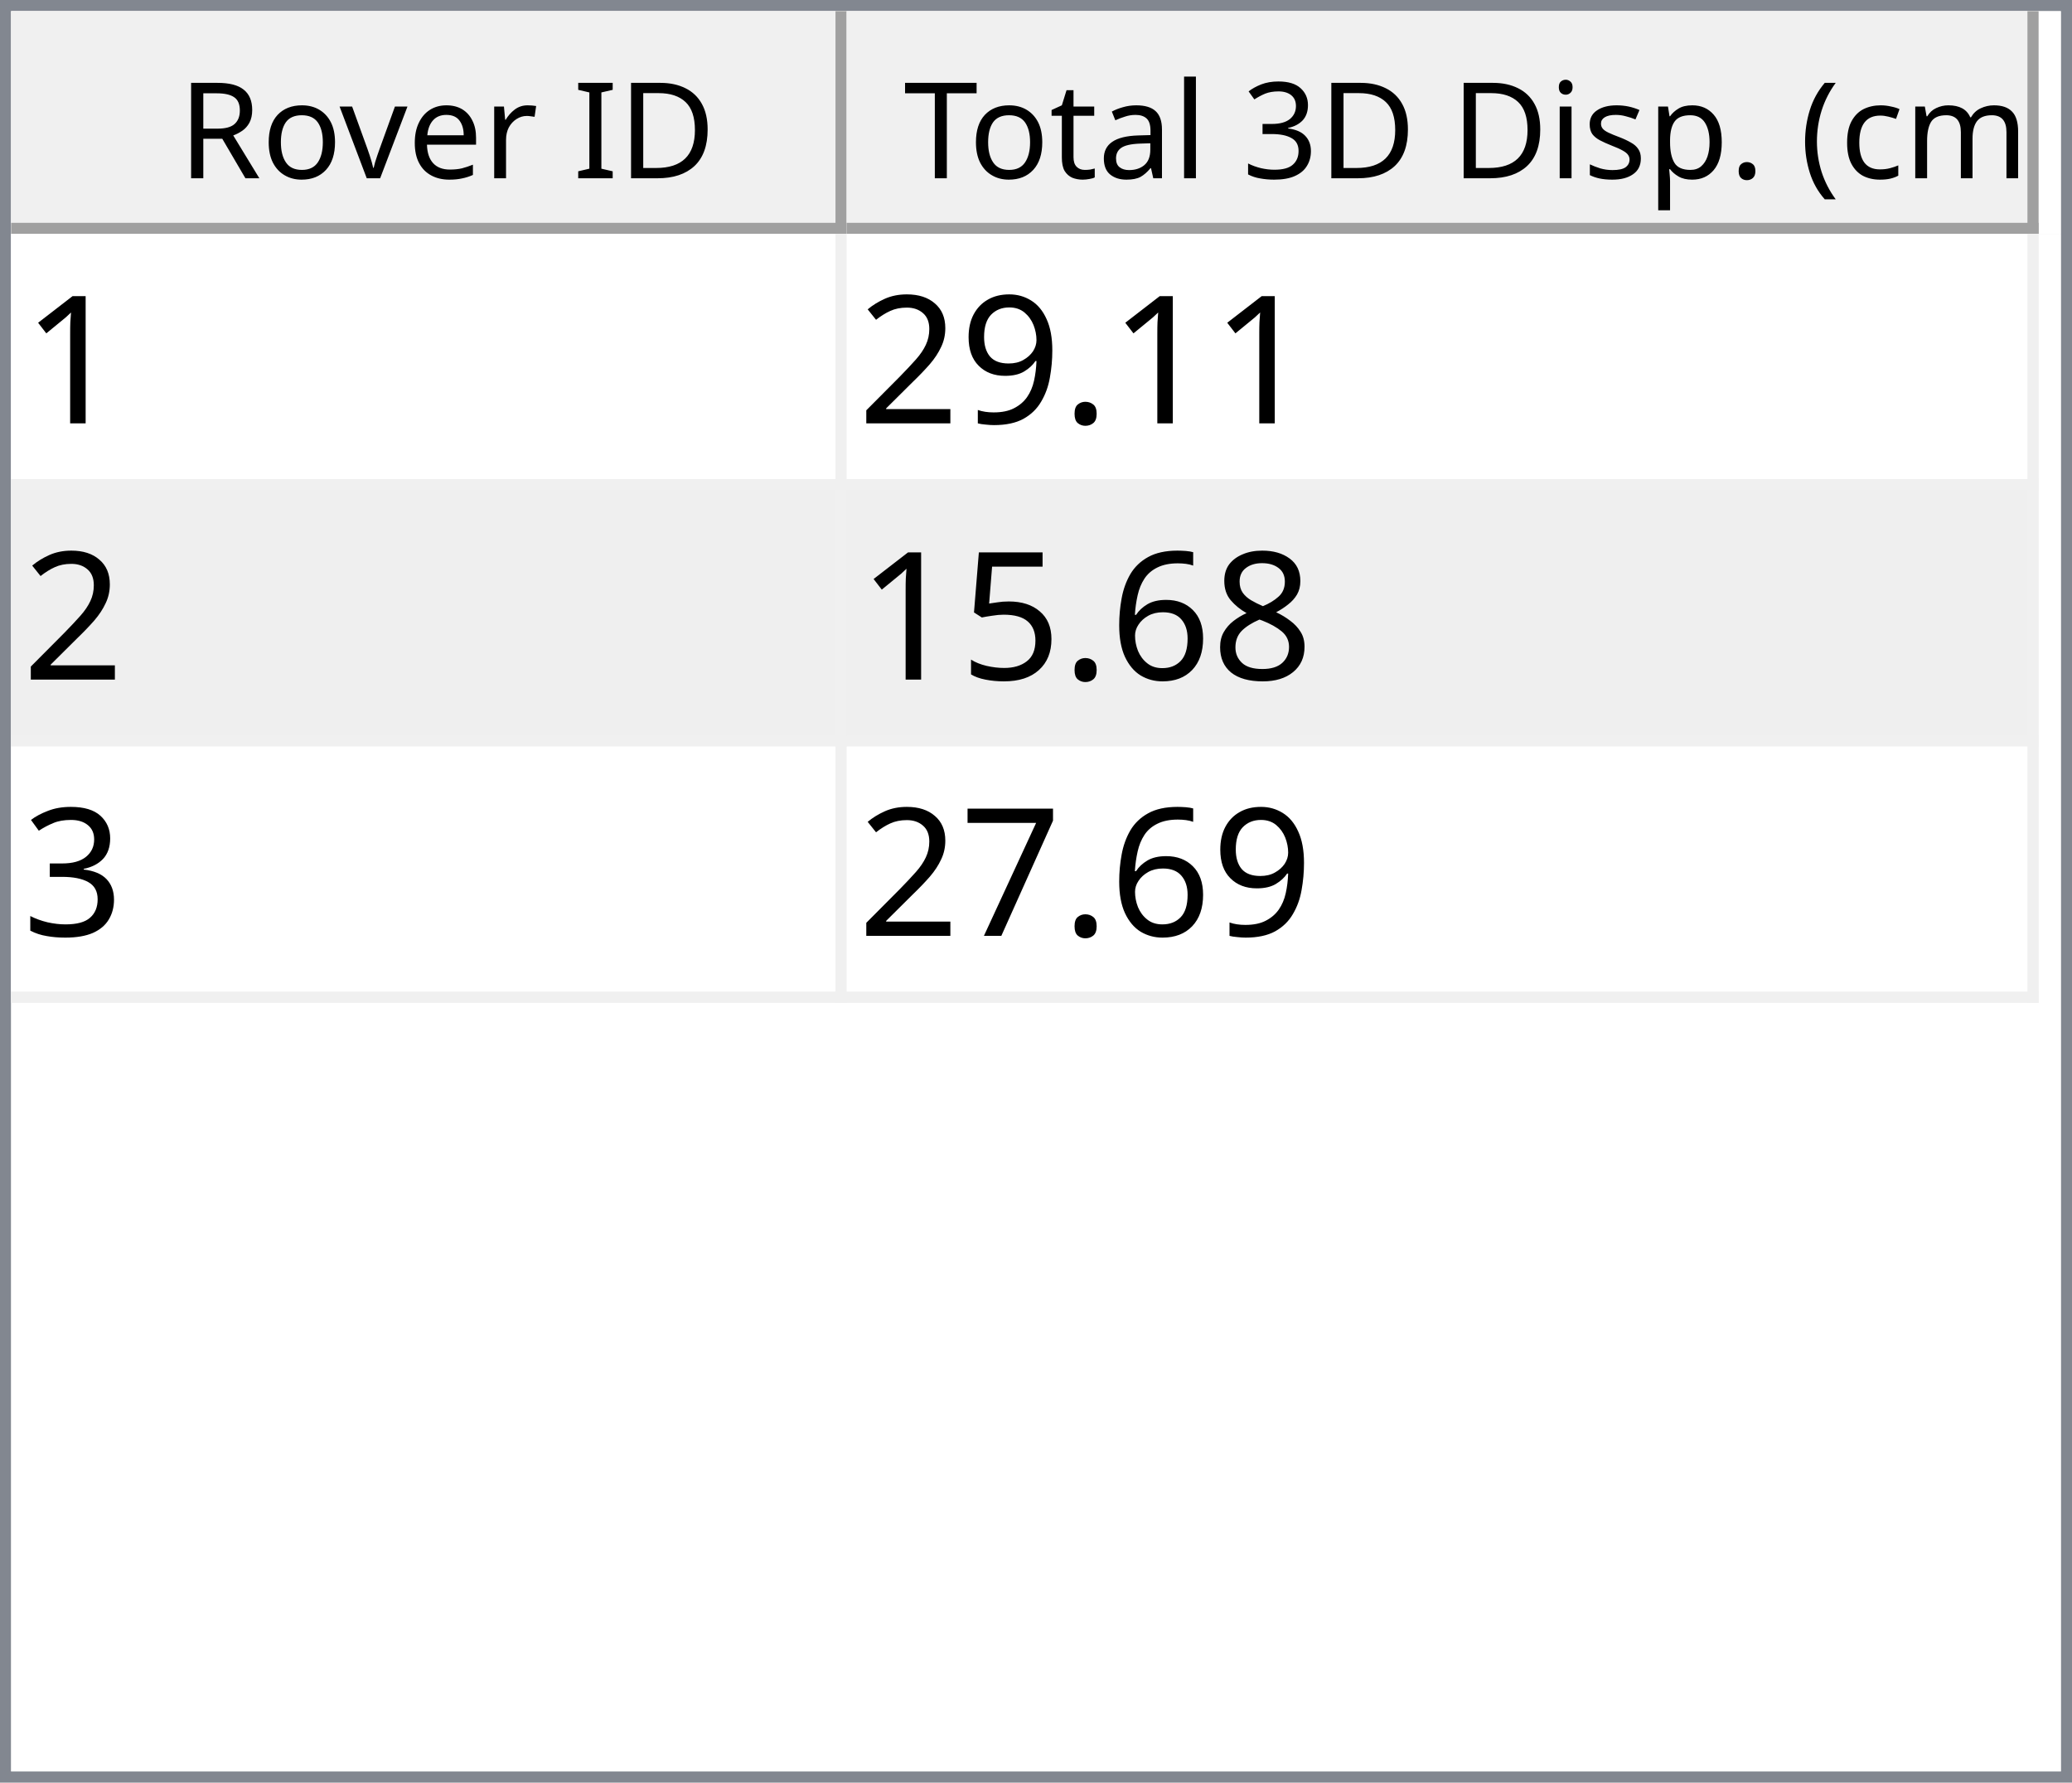
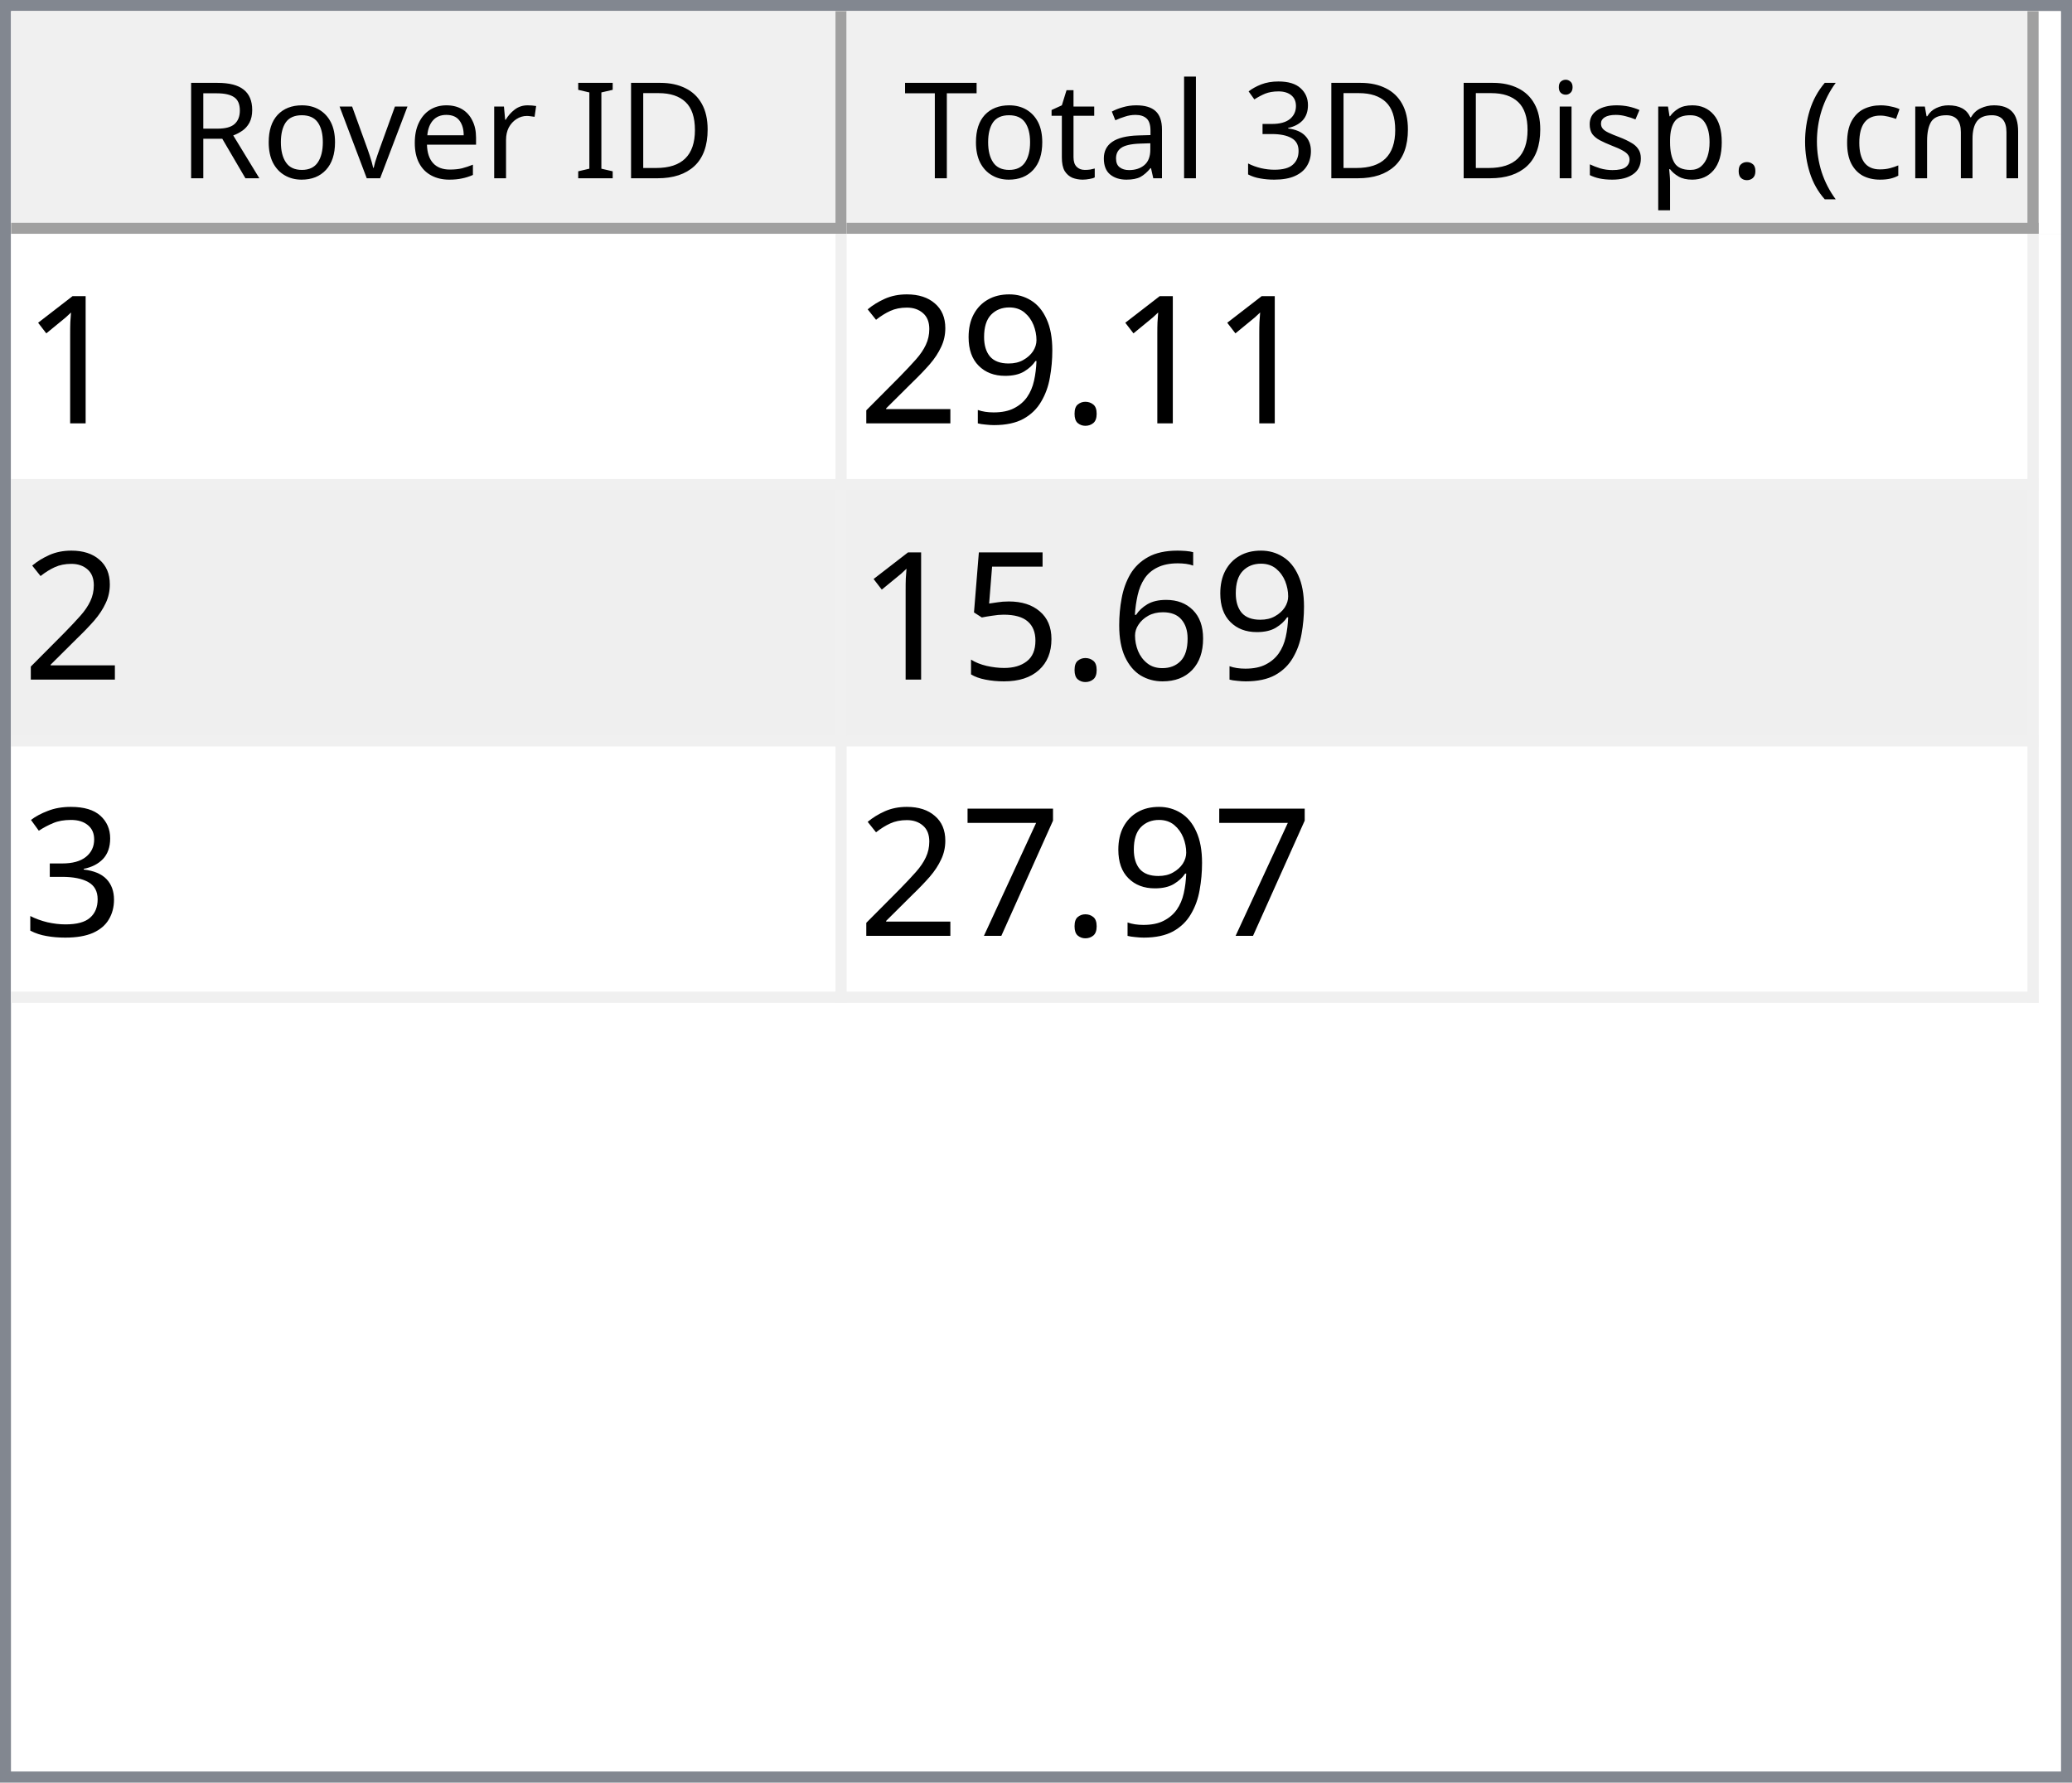
<svg xmlns="http://www.w3.org/2000/svg" style="fill-opacity:1; color-rendering:auto; color-interpolation:auto; text-rendering:auto; stroke:black; stroke-linecap:square; stroke-miterlimit:10; shape-rendering:auto; stroke-opacity:1; fill:black; stroke-dasharray:none; font-weight:normal; stroke-width:1; font-family:'Dialog'; font-style:normal; stroke-linejoin:miter; font-size:12px; stroke-dashoffset:0; image-rendering:auto;" width="186" height="160">
  <defs id="genericDefs" />
  <g>
    <defs id="defs1">
      <clipPath clipPathUnits="userSpaceOnUse" id="clipPath1">
        <path d="M0 0 L186 0 L186 160 L0 160 L0 0 Z" />
      </clipPath>
      <clipPath clipPathUnits="userSpaceOnUse" id="clipPath2">
        <path d="M0 0 L0 160 L186 160 L186 0 Z" />
      </clipPath>
      <clipPath clipPathUnits="userSpaceOnUse" id="clipPath3">
        <path d="M0 0 L0 20 L184 20 L184 0 Z" />
      </clipPath>
      <clipPath clipPathUnits="userSpaceOnUse" id="clipPath4">
        <path d="M0 0 L0 20 L75 20 L75 0 Z" />
      </clipPath>
      <clipPath clipPathUnits="userSpaceOnUse" id="clipPath5">
        <path d="M1 1 L1 19 L74 19 L74 1 Z" />
      </clipPath>
      <clipPath clipPathUnits="userSpaceOnUse" id="clipPath6">
        <path d="M0 0 L0 18 L73 18 L73 0 Z" />
      </clipPath>
      <clipPath clipPathUnits="userSpaceOnUse" id="clipPath7">
        <path d="M-0.5 -0.5 L-0.5 19.5 L74.5 19.5 L74.5 -0.5 Z" />
      </clipPath>
      <clipPath clipPathUnits="userSpaceOnUse" id="clipPath8">
        <path d="M0 0 L0 20 L107 20 L107 0 Z" />
      </clipPath>
      <clipPath clipPathUnits="userSpaceOnUse" id="clipPath9">
        <path d="M1 1 L1 19 L106 19 L106 1 Z" />
      </clipPath>
      <clipPath clipPathUnits="userSpaceOnUse" id="clipPath10">
        <path d="M0 0 L0 18 L105 18 L105 0 Z" />
      </clipPath>
      <clipPath clipPathUnits="userSpaceOnUse" id="clipPath11">
        <path d="M-0.5 -0.5 L-0.5 19.5 L106.5 19.5 L106.5 -0.5 Z" />
      </clipPath>
      <clipPath clipPathUnits="userSpaceOnUse" id="clipPath12">
        <path d="M0 0 L0 138 L184 138 L184 0 Z" />
      </clipPath>
      <clipPath clipPathUnits="userSpaceOnUse" id="clipPath13">
        <path d="M0 0 L0 69 L182 69 L182 0 Z" />
      </clipPath>
      <clipPath clipPathUnits="userSpaceOnUse" id="clipPath14">
        <path d="M-0.5 -0.5 L-0.5 68.5 L181.5 68.5 L181.5 -0.5 Z" />
      </clipPath>
      <clipPath clipPathUnits="userSpaceOnUse" id="clipPath15">
        <path d="M0 0 L0 22 L74 22 L74 0 Z" />
      </clipPath>
      <clipPath clipPathUnits="userSpaceOnUse" id="clipPath16">
        <path d="M0 0 L0 22 L106 22 L106 0 Z" />
      </clipPath>
      <font horiz-adv-x="64.551" id="font1">
        <font-face ascent="107.91" descent="25.098" units-per-em="100" style="font-style:normal; font-family:Segoe UI; font-weight:normal;" />
        <missing-glyph horiz-adv-x="64.551" d="M8.109 0 L8.109 68.266 L56.453 68.266 L56.453 0 L8.109 0 ZM15.328 7.234 L49.219 7.234 L49.219 61.031 L15.328 61.031 L15.328 7.234 Z" />
        <glyph unicode="D" horiz-adv-x="70.117" d="M9.188 0 L9.188 70.016 L28.516 70.016 Q65.531 70.016 65.531 35.891 Q65.531 19.672 55.25 9.836 Q44.969 0 27.734 0 L9.188 0 ZM17.391 62.594 L17.391 7.422 L27.828 7.422 Q41.609 7.422 49.273 14.797 Q56.938 22.172 56.938 35.688 Q56.938 62.594 28.328 62.594 L17.391 62.594 Z" />
        <glyph unicode="I" horiz-adv-x="26.611" d="M17.391 0 L9.188 0 L9.188 70.016 L17.391 70.016 L17.391 0 Z" />
        <glyph unicode=" " horiz-adv-x="27.393" d="" />
        <glyph unicode="r" horiz-adv-x="34.766" d="M34.188 41.891 Q32.078 43.5 28.125 43.5 Q23 43.5 19.555 38.672 Q16.109 33.844 16.109 25.484 L16.109 0 L8.109 0 L8.109 50 L16.109 50 L16.109 39.703 L16.312 39.703 Q18.016 44.969 21.531 47.922 Q25.047 50.875 29.391 50.875 Q32.516 50.875 34.188 50.203 L34.188 41.891 Z" />
        <glyph unicode="e" horiz-adv-x="52.295" d="M48.297 23 L12.984 23 Q13.188 14.656 17.484 10.109 Q21.781 5.562 29.297 5.562 Q37.75 5.562 44.828 11.141 L44.828 3.609 Q38.234 -1.172 27.391 -1.172 Q16.797 -1.172 10.742 5.641 Q4.688 12.453 4.688 24.812 Q4.688 36.469 11.305 43.82 Q17.922 51.172 27.734 51.172 Q37.547 51.172 42.922 44.828 Q48.297 38.484 48.297 27.203 L48.297 23 ZM40.094 29.781 Q40.047 36.719 36.75 40.578 Q33.453 44.438 27.594 44.438 Q21.922 44.438 17.969 40.383 Q14.016 36.328 13.094 29.781 L40.094 29.781 Z" />
        <glyph unicode="v" horiz-adv-x="47.9" d="M47.406 50 L27.484 0 L19.625 0 L0.688 50 L9.469 50 L22.172 13.672 Q23.578 9.672 23.922 6.688 L24.125 6.688 Q24.609 10.453 25.688 13.484 L38.969 50 L47.406 50 Z" />
        <glyph unicode="o" horiz-adv-x="58.594" d="M29 -1.172 Q17.922 -1.172 11.305 5.836 Q4.688 12.844 4.688 24.422 Q4.688 37.016 11.57 44.094 Q18.453 51.172 30.172 51.172 Q41.359 51.172 47.633 44.289 Q53.906 37.406 53.906 25.203 Q53.906 13.234 47.141 6.031 Q40.375 -1.172 29 -1.172 ZM29.594 44.438 Q21.875 44.438 17.383 39.188 Q12.891 33.938 12.891 24.703 Q12.891 15.828 17.43 10.695 Q21.969 5.562 29.594 5.562 Q37.359 5.562 41.531 10.594 Q45.703 15.625 45.703 24.906 Q45.703 34.281 41.531 39.359 Q37.359 44.438 29.594 44.438 Z" />
        <glyph unicode="R" horiz-adv-x="59.814" d="M59.375 0 L49.609 0 L37.891 19.625 Q36.281 22.359 34.766 24.289 Q33.25 26.219 31.664 27.438 Q30.078 28.656 28.25 29.219 Q26.422 29.781 24.125 29.781 L17.391 29.781 L17.391 0 L9.188 0 L9.188 70.016 L30.078 70.016 Q34.672 70.016 38.555 68.867 Q42.438 67.719 45.289 65.375 Q48.141 63.031 49.758 59.547 Q51.375 56.062 51.375 51.375 Q51.375 47.703 50.273 44.656 Q49.172 41.609 47.148 39.211 Q45.125 36.812 42.266 35.133 Q39.406 33.453 35.844 32.516 L35.844 32.328 Q37.594 31.547 38.891 30.547 Q40.188 29.547 41.359 28.18 Q42.531 26.812 43.68 25.078 Q44.828 23.344 46.234 21.047 L59.375 0 ZM17.391 62.594 L17.391 37.203 L28.516 37.203 Q31.594 37.203 34.203 38.133 Q36.812 39.062 38.719 40.797 Q40.625 42.531 41.703 45.047 Q42.781 47.562 42.781 50.688 Q42.781 56.297 39.141 59.445 Q35.5 62.594 28.609 62.594 L17.391 62.594 Z" />
        <glyph unicode=")" horiz-adv-x="30.176" d="M8.297 -15.922 L1.172 -15.922 Q16.406 2.344 16.406 26.812 Q16.406 51.469 1.078 70.016 L8.297 70.016 Q23.531 52.156 23.531 26.703 Q23.531 1.375 8.297 -15.922 Z" />
        <glyph unicode="m" horiz-adv-x="86.133" d="M79.109 0 L71.094 0 L71.094 28.719 Q71.094 37.016 68.531 40.727 Q65.969 44.438 59.906 44.438 Q54.781 44.438 51.195 39.75 Q47.609 35.062 47.609 28.516 L47.609 0 L39.594 0 L39.594 29.688 Q39.594 44.438 28.219 44.438 Q22.953 44.438 19.531 40.016 Q16.109 35.594 16.109 28.516 L16.109 0 L8.109 0 L8.109 50 L16.109 50 L16.109 42.094 L16.312 42.094 Q21.625 51.172 31.844 51.172 Q36.969 51.172 40.773 48.312 Q44.578 45.453 46 40.828 Q51.562 51.172 62.594 51.172 Q79.109 51.172 79.109 30.812 L79.109 0 Z" />
        <glyph unicode="c" horiz-adv-x="46.191" d="M42.188 2.297 Q36.422 -1.172 28.516 -1.172 Q17.828 -1.172 11.258 5.789 Q4.688 12.75 4.688 23.828 Q4.688 36.188 11.766 43.68 Q18.844 51.172 30.672 51.172 Q37.25 51.172 42.281 48.734 L42.281 40.531 Q36.719 44.438 30.375 44.438 Q22.703 44.438 17.797 38.945 Q12.891 33.453 12.891 24.516 Q12.891 15.719 17.508 10.641 Q22.125 5.562 29.891 5.562 Q36.422 5.562 42.188 9.906 L42.188 2.297 Z" />
        <glyph unicode="(" horiz-adv-x="30.176" d="M29.109 -15.922 L21.969 -15.922 Q6.844 1.375 6.844 26.703 Q6.844 52.156 21.969 70.016 L29.203 70.016 Q13.875 51.469 13.875 26.812 Q13.875 2.344 29.109 -15.922 Z" />
        <glyph unicode="." horiz-adv-x="21.68" d="M10.891 -1.078 Q8.641 -1.078 7.055 0.539 Q5.469 2.156 5.469 4.391 Q5.469 6.641 7.055 8.273 Q8.641 9.906 10.891 9.906 Q13.188 9.906 14.797 8.273 Q16.406 6.641 16.406 4.391 Q16.406 2.156 14.797 0.539 Q13.188 -1.078 10.891 -1.078 Z" />
        <glyph unicode="p" horiz-adv-x="58.789" d="M16.312 7.234 L16.109 7.234 L16.109 -23 L8.109 -23 L8.109 50 L16.109 50 L16.109 41.219 L16.312 41.219 Q22.219 51.172 33.594 51.172 Q43.266 51.172 48.688 44.461 Q54.109 37.75 54.109 26.469 Q54.109 13.922 48 6.375 Q41.891 -1.172 31.297 -1.172 Q21.578 -1.172 16.312 7.234 ZM16.109 27.391 L16.109 20.406 Q16.109 14.203 20.141 9.883 Q24.172 5.562 30.375 5.562 Q37.641 5.562 41.773 11.133 Q45.906 16.703 45.906 26.609 Q45.906 34.969 42.047 39.703 Q38.188 44.438 31.594 44.438 Q24.609 44.438 20.359 39.578 Q16.109 34.719 16.109 27.391 Z" />
        <glyph unicode="s" horiz-adv-x="42.432" d="M5.078 1.812 L5.078 10.406 Q11.625 5.562 19.484 5.562 Q30.031 5.562 30.031 12.594 Q30.031 14.594 29.125 15.992 Q28.219 17.391 26.68 18.461 Q25.141 19.531 23.07 20.383 Q21 21.234 18.609 22.172 Q15.281 23.484 12.766 24.828 Q10.25 26.172 8.57 27.859 Q6.891 29.547 6.031 31.695 Q5.172 33.844 5.172 36.719 Q5.172 40.234 6.789 42.945 Q8.406 45.656 11.086 47.484 Q13.766 49.312 17.211 50.242 Q20.656 51.172 24.312 51.172 Q30.812 51.172 35.938 48.922 L35.938 40.828 Q30.422 44.438 23.25 44.438 Q21 44.438 19.195 43.922 Q17.391 43.406 16.094 42.477 Q14.797 41.547 14.086 40.258 Q13.375 38.969 13.375 37.406 Q13.375 35.453 14.086 34.133 Q14.797 32.812 16.164 31.789 Q17.531 30.766 19.484 29.938 Q21.438 29.109 23.922 28.125 Q27.25 26.859 29.883 25.516 Q32.516 24.172 34.375 22.484 Q36.234 20.797 37.234 18.602 Q38.234 16.406 38.234 13.375 Q38.234 9.672 36.602 6.938 Q34.969 4.203 32.234 2.398 Q29.5 0.594 25.93 -0.289 Q22.359 -1.172 18.453 -1.172 Q10.75 -1.172 5.078 1.812 Z" />
        <glyph unicode="i" horiz-adv-x="24.219" d="M12.203 62.703 Q10.062 62.703 8.547 64.164 Q7.031 65.625 7.031 67.875 Q7.031 70.125 8.547 71.609 Q10.062 73.094 12.203 73.094 Q14.406 73.094 15.945 71.609 Q17.484 70.125 17.484 67.875 Q17.484 65.719 15.945 64.211 Q14.406 62.703 12.203 62.703 ZM16.109 0 L8.109 0 L8.109 50 L16.109 50 L16.109 0 Z" />
        <glyph unicode="3" horiz-adv-x="53.906" d="M46.531 19.828 Q46.531 15.094 44.75 11.211 Q42.969 7.328 39.719 4.57 Q36.469 1.812 31.93 0.297 Q27.391 -1.219 21.922 -1.219 Q11.922 -1.219 6 2.594 L6 11.188 Q13.094 5.609 22.219 5.609 Q25.875 5.609 28.828 6.539 Q31.781 7.469 33.906 9.227 Q36.031 10.984 37.18 13.477 Q38.328 15.969 38.328 19.094 Q38.328 32.812 18.797 32.812 L12.984 32.812 L12.984 39.594 L18.5 39.594 Q35.797 39.594 35.797 52.484 Q35.797 64.406 22.609 64.406 Q15.188 64.406 8.688 59.422 L8.688 67.188 Q15.375 71.188 24.609 71.188 Q29 71.188 32.57 69.969 Q36.141 68.75 38.68 66.555 Q41.219 64.359 42.609 61.281 Q44 58.203 44 54.5 Q44 40.672 30.031 36.719 L30.031 36.531 Q33.594 36.141 36.625 34.797 Q39.656 33.453 41.852 31.305 Q44.047 29.156 45.289 26.25 Q46.531 23.344 46.531 19.828 Z" />
        <glyph unicode="l" horiz-adv-x="24.219" d="M16.109 0 L8.109 0 L8.109 74.031 L16.109 74.031 L16.109 0 Z" />
        <glyph unicode="a" horiz-adv-x="50.879" d="M43.891 0 L35.891 0 L35.891 7.812 L35.688 7.812 Q30.469 -1.172 20.312 -1.172 Q12.844 -1.172 8.617 2.781 Q4.391 6.734 4.391 13.281 Q4.391 27.297 20.906 29.594 L35.891 31.688 Q35.891 44.438 25.594 44.438 Q16.547 44.438 9.281 38.281 L9.281 46.484 Q16.656 51.172 26.266 51.172 Q43.891 51.172 43.891 32.516 L43.891 0 ZM35.891 25.297 L23.828 23.641 Q18.266 22.859 15.43 20.875 Q12.594 18.891 12.594 13.875 Q12.594 10.203 15.211 7.883 Q17.828 5.562 22.172 5.562 Q28.125 5.562 32.008 9.742 Q35.891 13.922 35.891 20.312 L35.891 25.297 Z" />
        <glyph unicode="t" horiz-adv-x="33.887" d="M31.297 0.484 Q28.469 -1.078 23.828 -1.078 Q10.688 -1.078 10.688 13.578 L10.688 43.172 L2.094 43.172 L2.094 50 L10.688 50 L10.688 62.203 L18.703 64.797 L18.703 50 L31.297 50 L31.297 43.172 L18.703 43.172 L18.703 14.984 Q18.703 9.969 20.414 7.82 Q22.125 5.672 26.078 5.672 Q29.109 5.672 31.297 7.328 L31.297 0.484 Z" />
        <glyph unicode="T" horiz-adv-x="52.393" d="M50.594 62.594 L30.375 62.594 L30.375 0 L22.172 0 L22.172 62.594 L2 62.594 L2 70.016 L50.594 70.016 L50.594 62.594 Z" />
      </font>
      <font horiz-adv-x="75.0" id="font2">
        <font-face ascent="100.537" descent="21.973" units-per-em="100" style="font-style:normal; font-family:sans-serif; font-weight:normal;" />
        <missing-glyph horiz-adv-x="75.0" d="M12.5 0 L12.5 62.5 L62.5 62.5 L62.5 0 L12.5 0 ZM14.062 1.562 L60.938 1.562 L60.938 60.938 L14.062 60.938 L14.062 1.562 Z" />
        <glyph unicode="1" horiz-adv-x="55.615" d="M37.25 0 L28.469 0 L28.469 56 Q25.297 52.984 20.141 49.953 Q14.984 46.922 10.891 45.406 L10.891 53.906 Q18.266 57.375 23.781 62.305 Q29.297 67.234 31.594 71.875 L37.25 71.875 L37.25 0 Z" />
        <glyph unicode="." horiz-adv-x="27.783" d="M9.078 0 L9.078 10.016 L19.094 10.016 L19.094 0 L9.078 0 Z" />
        <glyph unicode="9" horiz-adv-x="55.615" d="M5.469 16.547 L13.922 17.328 Q14.984 11.375 18.016 8.688 Q21.047 6 25.781 6 Q29.828 6 32.883 7.859 Q35.938 9.719 37.891 12.82 Q39.844 15.922 41.164 21.195 Q42.484 26.469 42.484 31.938 Q42.484 32.516 42.438 33.688 Q39.797 29.5 35.234 26.883 Q30.672 24.266 25.344 24.266 Q16.453 24.266 10.305 30.711 Q4.156 37.156 4.156 47.703 Q4.156 58.594 10.578 65.234 Q17 71.875 26.656 71.875 Q33.641 71.875 39.43 68.117 Q45.219 64.359 48.219 57.398 Q51.219 50.438 51.219 37.25 Q51.219 23.531 48.242 15.406 Q45.266 7.281 39.383 3.031 Q33.5 -1.219 25.594 -1.219 Q17.188 -1.219 11.867 3.445 Q6.547 8.109 5.469 16.547 ZM41.453 48.141 Q41.453 55.719 37.43 60.156 Q33.406 64.594 27.734 64.594 Q21.875 64.594 17.531 59.812 Q13.188 55.031 13.188 47.406 Q13.188 40.578 17.312 36.305 Q21.438 32.031 27.484 32.031 Q33.594 32.031 37.523 36.305 Q41.453 40.578 41.453 48.141 Z" />
        <glyph unicode="2" horiz-adv-x="55.615" d="M50.344 8.453 L50.344 0 L3.031 0 Q2.938 3.172 4.047 6.109 Q5.859 10.938 9.836 15.625 Q13.812 20.312 21.344 26.469 Q33.016 36.031 37.117 41.625 Q41.219 47.219 41.219 52.203 Q41.219 57.422 37.477 61.008 Q33.734 64.594 27.734 64.594 Q21.391 64.594 17.578 60.789 Q13.766 56.984 13.719 50.25 L4.688 51.172 Q5.609 61.281 11.664 66.578 Q17.719 71.875 27.938 71.875 Q38.234 71.875 44.242 66.164 Q50.25 60.453 50.25 52 Q50.25 47.703 48.492 43.555 Q46.734 39.406 42.656 34.812 Q38.578 30.219 29.109 22.219 Q21.188 15.578 18.945 13.211 Q16.703 10.844 15.234 8.453 L50.344 8.453 Z" />
-         <glyph unicode="8" horiz-adv-x="55.615" d="M17.672 38.812 Q12.203 40.828 9.57 44.539 Q6.938 48.25 6.938 53.422 Q6.938 61.234 12.555 66.555 Q18.172 71.875 27.484 71.875 Q36.859 71.875 42.578 66.43 Q48.297 60.984 48.297 53.172 Q48.297 48.188 45.68 44.508 Q43.062 40.828 37.75 38.812 Q44.344 36.672 47.781 31.883 Q51.219 27.094 51.219 20.453 Q51.219 11.281 44.727 5.031 Q38.234 -1.219 27.641 -1.219 Q17.047 -1.219 10.547 5.055 Q4.047 11.328 4.047 20.703 Q4.047 27.688 7.594 32.398 Q11.141 37.109 17.672 38.812 ZM15.922 53.719 Q15.922 48.641 19.195 45.414 Q22.469 42.188 27.688 42.188 Q32.766 42.188 36.016 45.383 Q39.266 48.578 39.266 53.219 Q39.266 58.062 35.914 61.359 Q32.562 64.656 27.594 64.656 Q22.562 64.656 19.242 61.43 Q15.922 58.203 15.922 53.719 ZM13.094 20.656 Q13.094 16.891 14.875 13.375 Q16.656 9.859 20.172 7.93 Q23.688 6 27.734 6 Q34.031 6 38.133 10.055 Q42.234 14.109 42.234 20.359 Q42.234 26.703 38.016 30.859 Q33.797 35.016 27.438 35.016 Q21.234 35.016 17.164 30.914 Q13.094 26.812 13.094 20.656 Z" />
        <glyph unicode="6" horiz-adv-x="55.615" d="M49.75 54.047 L41.016 53.375 Q39.844 58.547 37.703 60.891 Q34.125 64.656 28.906 64.656 Q24.703 64.656 21.531 62.312 Q17.391 59.281 14.992 53.469 Q12.594 47.656 12.5 36.922 Q15.672 41.75 20.266 44.094 Q24.859 46.438 29.891 46.438 Q38.672 46.438 44.852 39.969 Q51.031 33.5 51.031 23.25 Q51.031 16.5 48.125 10.719 Q45.219 4.938 40.141 1.859 Q35.062 -1.219 28.609 -1.219 Q17.625 -1.219 10.695 6.859 Q3.766 14.938 3.766 33.5 Q3.766 54.25 11.422 63.672 Q18.109 71.875 29.438 71.875 Q37.891 71.875 43.289 67.141 Q48.688 62.406 49.75 54.047 ZM13.875 23.188 Q13.875 18.656 15.797 14.508 Q17.719 10.359 21.188 8.18 Q24.656 6 28.469 6 Q34.031 6 38.039 10.492 Q42.047 14.984 42.047 22.703 Q42.047 30.125 38.086 34.398 Q34.125 38.672 28.125 38.672 Q22.172 38.672 18.023 34.398 Q13.875 30.125 13.875 23.188 Z" />
        <glyph unicode="5" horiz-adv-x="55.615" d="M4.156 18.75 L13.375 19.531 Q14.406 12.797 18.141 9.398 Q21.875 6 27.156 6 Q33.5 6 37.891 10.789 Q42.281 15.578 42.281 23.484 Q42.281 31 38.062 35.352 Q33.844 39.703 27 39.703 Q22.75 39.703 19.336 37.773 Q15.922 35.844 13.969 32.766 L5.719 33.844 L12.641 70.609 L48.25 70.609 L48.25 62.203 L19.672 62.203 L15.828 42.969 Q22.266 47.469 29.344 47.469 Q38.719 47.469 45.164 40.969 Q51.609 34.469 51.609 24.266 Q51.609 14.547 45.953 7.469 Q39.062 -1.219 27.156 -1.219 Q17.391 -1.219 11.211 4.25 Q5.031 9.719 4.156 18.75 Z" />
        <glyph unicode="3" horiz-adv-x="55.615" d="M4.203 18.891 L12.984 20.062 Q14.5 12.594 18.141 9.297 Q21.781 6 27 6 Q33.203 6 37.477 10.297 Q41.75 14.594 41.75 20.953 Q41.75 27 37.797 30.93 Q33.844 34.859 27.734 34.859 Q25.25 34.859 21.531 33.891 L22.516 41.609 Q23.391 41.5 23.922 41.5 Q29.547 41.5 34.039 44.43 Q38.531 47.359 38.531 53.469 Q38.531 58.297 35.258 61.477 Q31.984 64.656 26.812 64.656 Q21.688 64.656 18.266 61.43 Q14.844 58.203 13.875 51.766 L5.078 53.328 Q6.688 62.156 12.398 67.016 Q18.109 71.875 26.609 71.875 Q32.469 71.875 37.398 69.359 Q42.328 66.844 44.945 62.5 Q47.562 58.156 47.562 53.266 Q47.562 48.641 45.07 44.828 Q42.578 41.016 37.703 38.766 Q44.047 37.312 47.562 32.695 Q51.078 28.078 51.078 21.141 Q51.078 11.766 44.242 5.25 Q37.406 -1.266 26.953 -1.266 Q17.531 -1.266 11.305 4.352 Q5.078 9.969 4.203 18.891 Z" />
        <glyph unicode="7" horiz-adv-x="55.615" d="M4.734 62.203 L4.734 70.656 L51.078 70.656 L51.078 63.812 Q44.234 56.547 37.523 44.484 Q30.812 32.422 27.156 19.672 Q24.516 10.688 23.781 0 L14.75 0 Q14.891 8.453 18.062 20.414 Q21.234 32.375 27.172 43.484 Q33.109 54.594 39.797 62.203 L4.734 62.203 Z" />
      </font>
    </defs>
    <g style="fill:white; stroke:white;">
      <rect x="0" y="0" width="186" style="clip-path:url(#clipPath1); stroke:none;" height="160" />
    </g>
    <g style="fill:white; text-rendering:optimizeSpeed; color-rendering:optimizeSpeed; image-rendering:optimizeSpeed; shape-rendering:crispEdges; stroke:white; color-interpolation:sRGB;">
      <rect x="0" width="186" height="160" y="0" style="stroke:none;" />
      <path style="stroke:none;" d="M0 160 L186 160 L186 0 L0 0 Z" />
    </g>
    <g style="fill:rgb(240,240,240); font-family:'Segoe UI'; stroke:rgb(240,240,240);">
      <rect x="0" y="0" width="186" style="clip-path:url(#clipPath2); stroke:none;" height="160" />
    </g>
    <g style="fill:rgb(130,135,144); font-family:'Segoe UI'; stroke:rgb(130,135,144);">
      <path d="M0 0 L186 0 L186 160 L0 160 L0 0 ZM1 1 L185 1 L185 159 L1 159 L1 1 Z" style="fill-rule:evenodd; clip-path:url(#clipPath2); stroke:none;" />
    </g>
    <g style="fill:white; font-family:'Segoe UI'; stroke:white;" transform="translate(1,1)">
      <rect x="0" y="0" width="184" style="clip-path:url(#clipPath3); stroke:none;" height="20" />
    </g>
    <g style="fill:rgb(240,240,240); font-family:'Segoe UI'; stroke:rgb(240,240,240);" transform="translate(1,1)">
      <rect x="0" y="0" width="75" style="clip-path:url(#clipPath4); stroke:none;" height="20" />
    </g>
    <g style="font-family:'Segoe UI';" transform="translate(2,2)">
      <text x="14" xml:space="preserve" y="14" style="clip-path:url(#clipPath6); stroke:none;">Rover ID</text>
    </g>
    <g style="fill:rgb(160,160,160); font-family:'Segoe UI'; stroke:rgb(160,160,160); stroke-linejoin:bevel;" transform="translate(1.5,1.5)">
      <line x1="74" x2="74" y1="0" style="fill:none; clip-path:url(#clipPath7);" y2="19" />
    </g>
    <g style="fill:rgb(160,160,160); font-family:'Segoe UI'; stroke:rgb(160,160,160); stroke-linejoin:bevel;" transform="matrix(1,0,0,1,1,1) translate(0.5,0.5)">
      <line x1="0" x2="74" y1="19" style="fill:none; clip-path:url(#clipPath7);" y2="19" />
    </g>
    <g style="fill:rgb(240,240,240); font-family:'Segoe UI'; stroke:rgb(240,240,240);" transform="translate(76,1)">
      <rect x="0" y="0" width="107" style="clip-path:url(#clipPath8); stroke:none;" height="20" />
    </g>
    <g style="font-family:'Segoe UI';" transform="translate(77,2)">
      <text x="1" xml:space="preserve" y="14" style="clip-path:url(#clipPath10); stroke:none;"> Total 3D Disp. (cm)</text>
    </g>
    <g style="fill:rgb(160,160,160); font-family:'Segoe UI'; stroke:rgb(160,160,160); stroke-linejoin:bevel;" transform="translate(76.5,1.5)">
      <line x1="106" x2="106" y1="0" style="fill:none; clip-path:url(#clipPath11);" y2="19" />
    </g>
    <g style="fill:rgb(160,160,160); font-family:'Segoe UI'; stroke:rgb(160,160,160); stroke-linejoin:bevel;" transform="matrix(1,0,0,1,76,1) translate(0.5,0.5)">
      <line x1="0" x2="106" y1="19" style="fill:none; clip-path:url(#clipPath11);" y2="19" />
    </g>
    <g style="fill:white; font-family:'Segoe UI'; stroke:white;" transform="translate(1,21)">
      <rect x="0" y="0" width="184" style="clip-path:url(#clipPath12); stroke:none;" height="138" />
    </g>
    <g style="fill:rgb(240,240,240); font-size:16px; font-family:sans-serif; stroke:rgb(240,240,240);" transform="translate(1,21)">
      <rect x="0" y="0" width="182" style="clip-path:url(#clipPath13); stroke:none;" height="69" />
      <line transform="translate(0.5,0.5)" x1="0" x2="181" y1="22" style="clip-path:url(#clipPath14); fill:none; stroke-linejoin:bevel;" y2="22" />
    </g>
    <g transform="matrix(1,0,0,1,1,21) translate(0.5,0.5)" style="fill:rgb(240,240,240); font-size:16px; font-family:sans-serif; stroke:rgb(240,240,240); stroke-linejoin:bevel;">
      <line x1="0" x2="181" y1="45" style="fill:none; clip-path:url(#clipPath14);" y2="45" />
    </g>
    <g transform="matrix(1,0,0,1,1,21) translate(0.5,0.5)" style="fill:rgb(240,240,240); font-size:16px; font-family:sans-serif; stroke:rgb(240,240,240); stroke-linejoin:bevel;">
      <line x1="0" x2="181" y1="68" style="fill:none; clip-path:url(#clipPath14);" y2="68" />
    </g>
    <g transform="matrix(1,0,0,1,1,21) translate(0.5,0.5)" style="fill:rgb(240,240,240); font-size:16px; font-family:sans-serif; stroke:rgb(240,240,240); stroke-linejoin:bevel;">
      <line x1="74" x2="74" y1="0" style="fill:none; clip-path:url(#clipPath14);" y2="68" />
    </g>
    <g transform="matrix(1,0,0,1,1,21) translate(0.5,0.5)" style="fill:rgb(240,240,240); font-size:16px; font-family:sans-serif; stroke:rgb(240,240,240); stroke-linejoin:bevel;">
      <line x1="181" x2="181" y1="0" style="fill:none; clip-path:url(#clipPath14);" y2="68" />
    </g>
    <g style="fill:white; font-size:16px; font-family:sans-serif; stroke:white;" transform="matrix(1,0,0,1,1,21)">
      <rect x="0" y="0" width="74" style="clip-path:url(#clipPath15); stroke:none;" height="22" />
      <text x="1" y="17" style="fill:black; clip-path:url(#clipPath15); stroke:none;" xml:space="preserve">1</text>
    </g>
    <g style="fill:white; font-size:16px; font-family:sans-serif; stroke:white;" transform="matrix(1,0,0,1,1,21) translate(75,0)">
      <rect x="0" y="0" width="106" style="clip-path:url(#clipPath16); stroke:none;" height="22" />
      <text x="1" y="17" style="fill:black; clip-path:url(#clipPath16); stroke:none;" xml:space="preserve">29.11</text>
    </g>
    <g style="fill:rgb(239,239,239); font-size:16px; font-family:sans-serif; stroke:rgb(239,239,239);" transform="matrix(1,0,0,1,1,21) translate(0,23)">
      <rect x="0" y="0" width="74" style="clip-path:url(#clipPath15); stroke:none;" height="22" />
      <text x="1" y="17" style="fill:black; clip-path:url(#clipPath15); stroke:none;" xml:space="preserve">2</text>
    </g>
    <g style="fill:rgb(239,239,239); font-size:16px; font-family:sans-serif; stroke:rgb(239,239,239);" transform="matrix(1,0,0,1,1,21) translate(75,23)">
      <rect x="0" y="0" width="106" style="clip-path:url(#clipPath16); stroke:none;" height="22" />
-       <text x="1" y="17" style="fill:black; clip-path:url(#clipPath16); stroke:none;" xml:space="preserve">15.68</text>
+       <text x="1" y="17" style="fill:black; clip-path:url(#clipPath16); stroke:none;" xml:space="preserve">15.69</text>
    </g>
    <g style="fill:white; font-size:16px; font-family:sans-serif; stroke:white;" transform="matrix(1,0,0,1,1,21) translate(0,46)">
      <rect x="0" y="0" width="74" style="clip-path:url(#clipPath15); stroke:none;" height="22" />
      <text x="1" y="17" style="fill:black; clip-path:url(#clipPath15); stroke:none;" xml:space="preserve">3</text>
    </g>
    <g style="fill:white; font-size:16px; font-family:sans-serif; stroke:white;" transform="matrix(1,0,0,1,1,21) translate(75,46)">
      <rect x="0" y="0" width="106" style="clip-path:url(#clipPath16); stroke:none;" height="22" />
-       <text x="1" y="17" style="fill:black; clip-path:url(#clipPath16); stroke:none;" xml:space="preserve">27.69</text>
+       <text x="1" y="17" style="fill:black; clip-path:url(#clipPath16); stroke:none;" xml:space="preserve">27.97</text>
    </g>
  </g>
</svg>
